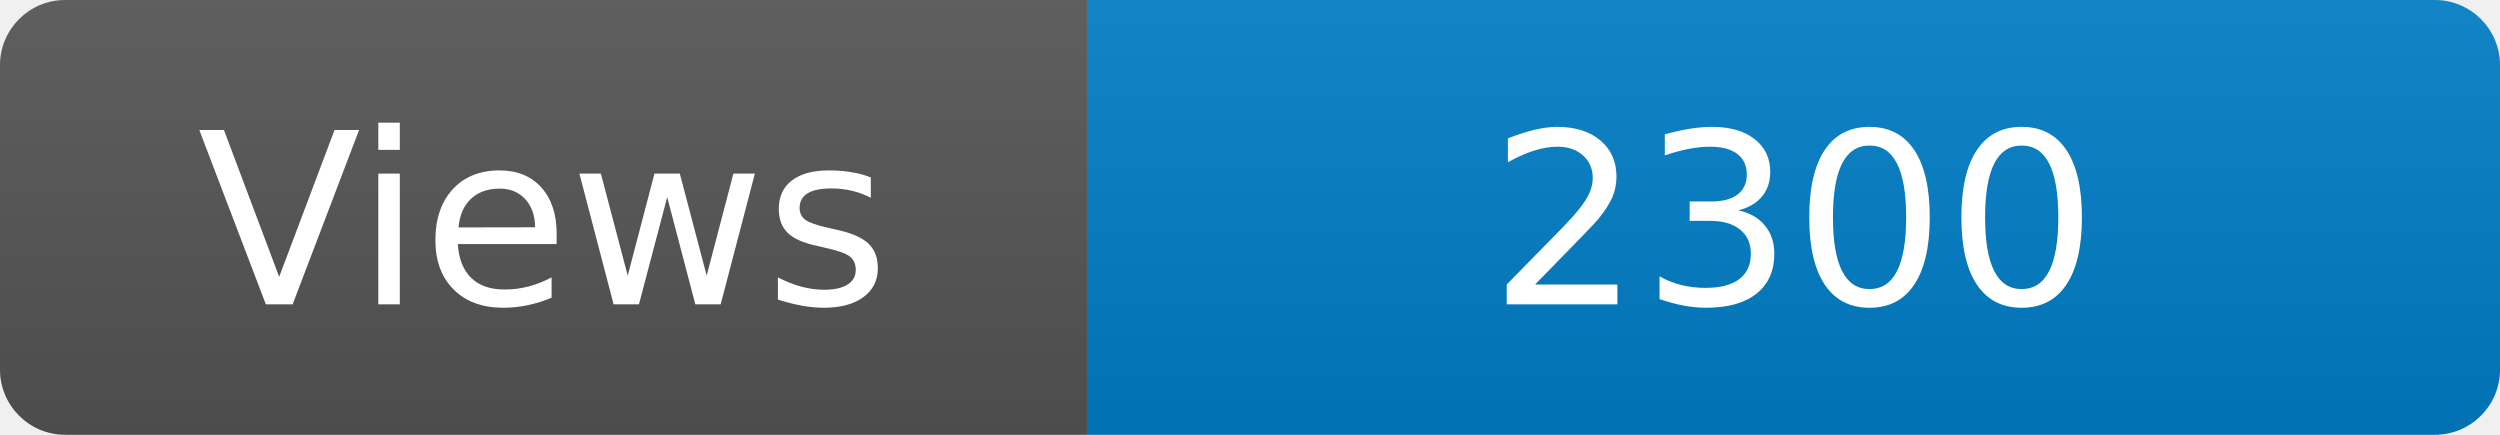
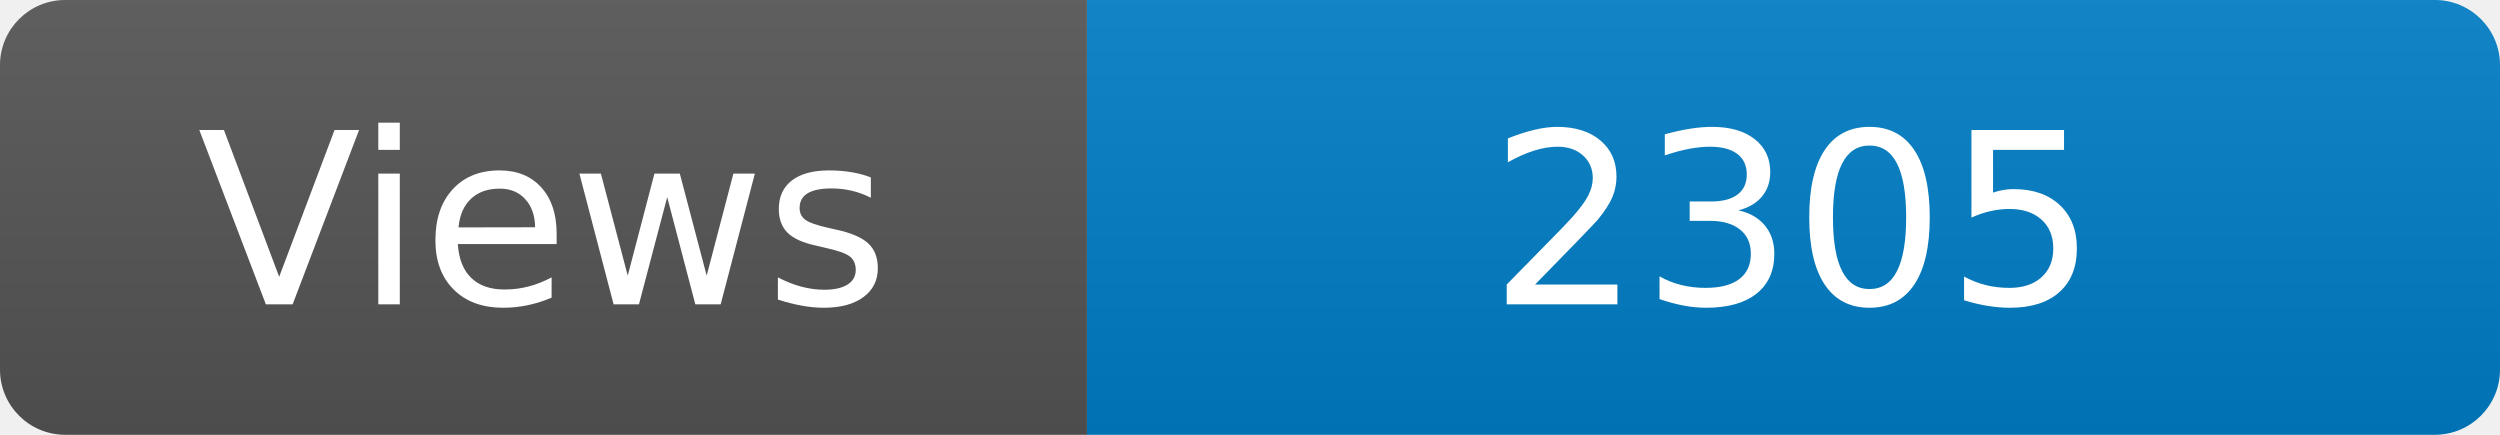
<svg xmlns="http://www.w3.org/2000/svg" width="115" height="20" role="img" aria-label="Maintained?: yes">
  <linearGradient id="s" x2="0" y2="100%">
    <stop offset="0" stop-color="#bbb" stop-opacity=".1" />
    <stop offset="1" stop-opacity=".1" />
  </linearGradient>
  <clipPath id="r">
    <rect width="115" height="20" rx="3" fill="#fff" />
  </clipPath>
  <g clip-path="url(#r)">
    <rect width="50" height="20" fill="#555" />
    <rect x="50" width="160" height="20" fill="#007ec6" />
    <rect width="115" height="20" fill="url(#s)" />
  </g>
  <g fill="#fff" text-anchor="middle" font-family="Verdana,Geneva,DejaVu Sans,sans-serif" font-size="110">
    <text x="250" y="140" transform="scale(.1)" fill="#fff">Views</text>
-     <text x="825" y="140" transform="scale(.1)" fill="#fff">2300</text>
+     <text x="825" y="140" transform="scale(.1)" fill="#fff">2305</text>
  </g>
</svg>
